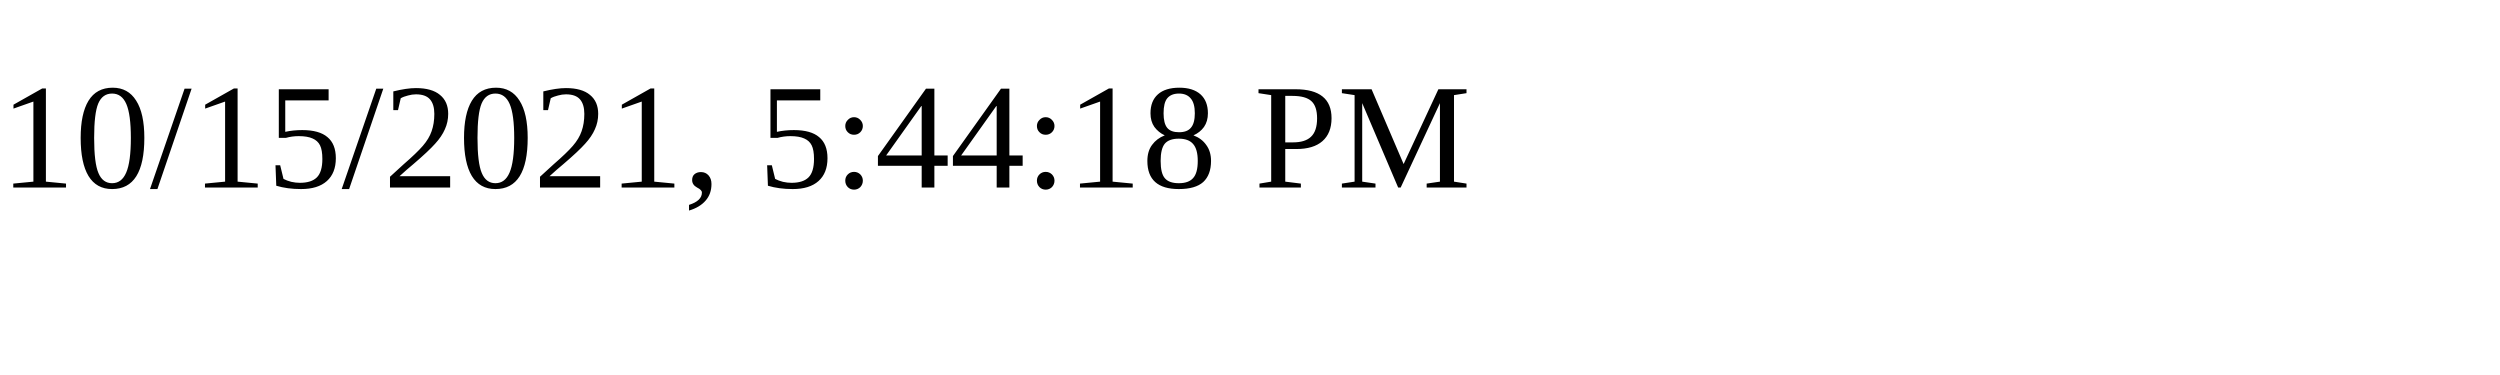
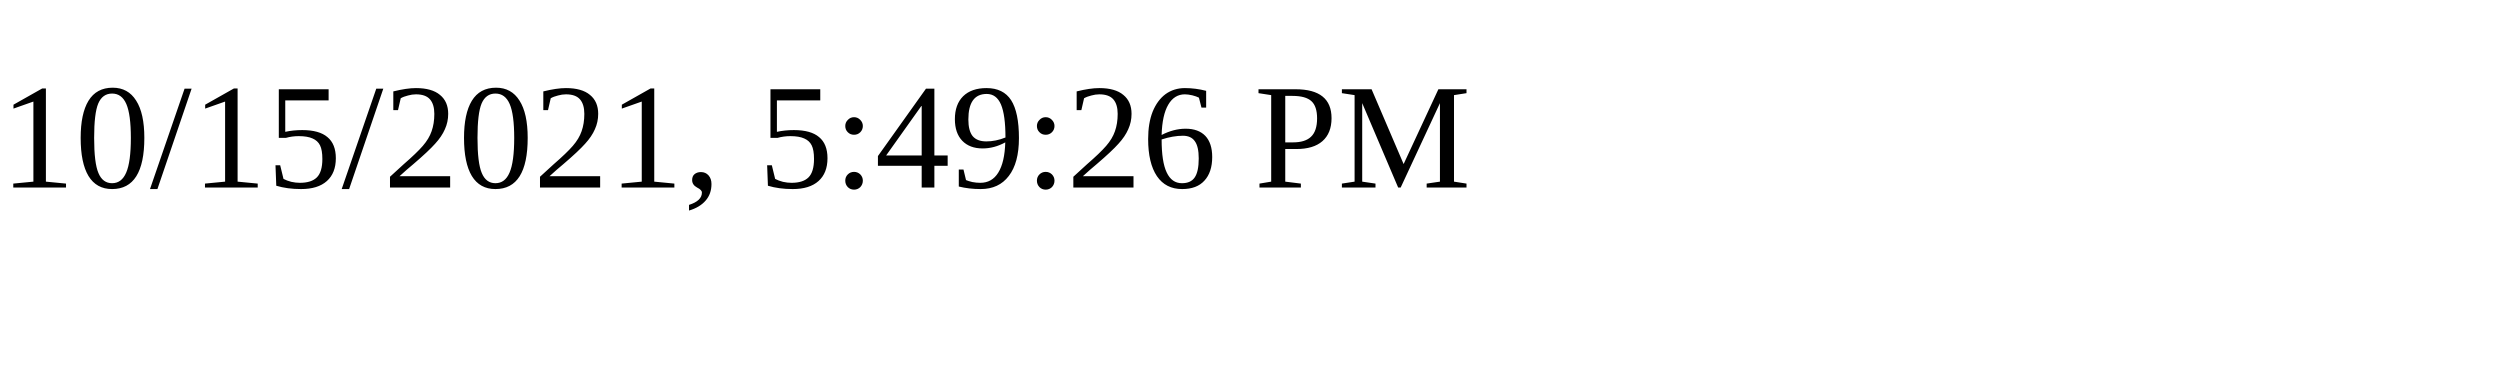
<svg xmlns="http://www.w3.org/2000/svg" height="30" width="200">
-   <text x="0" y="15">10/15/2021, 5:44:18 PM</text>
+   <text x="0" y="15">10/15/2021, 5:49:26 PM</text>
</svg>
